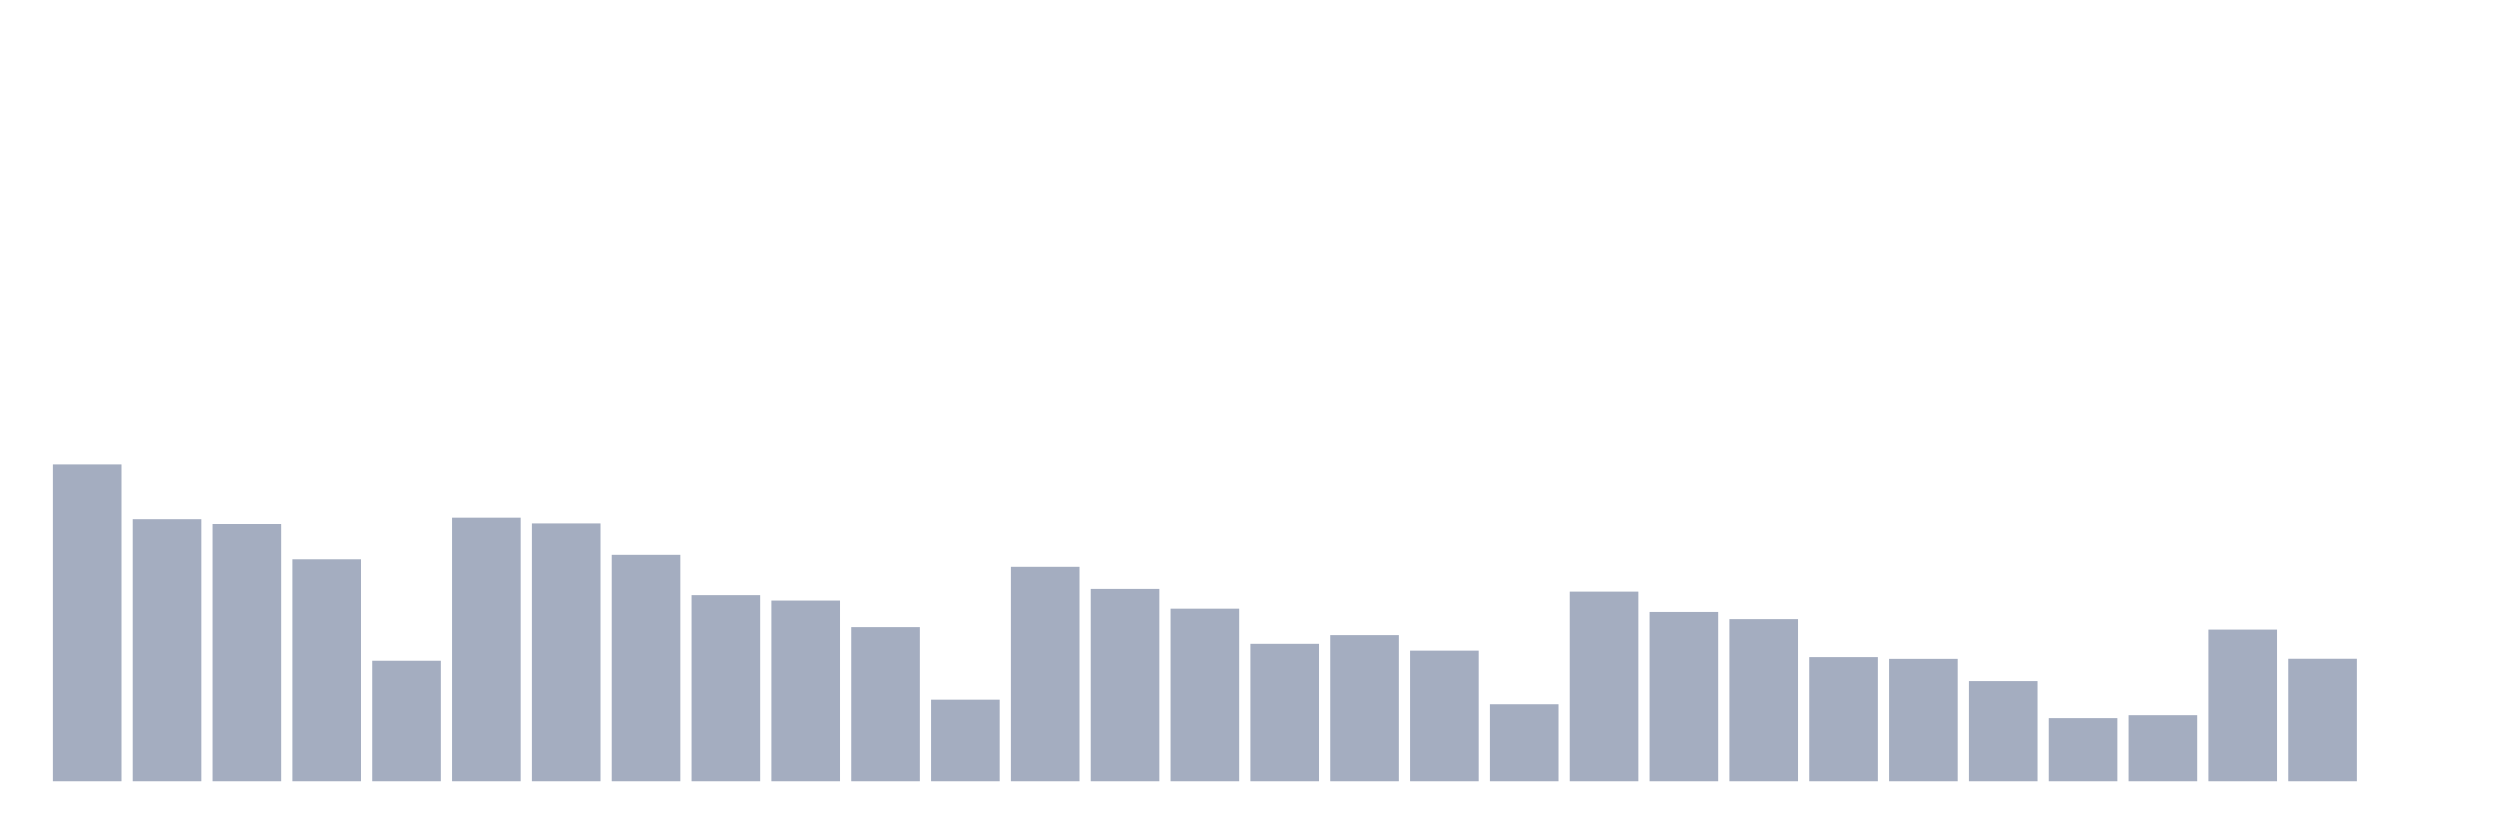
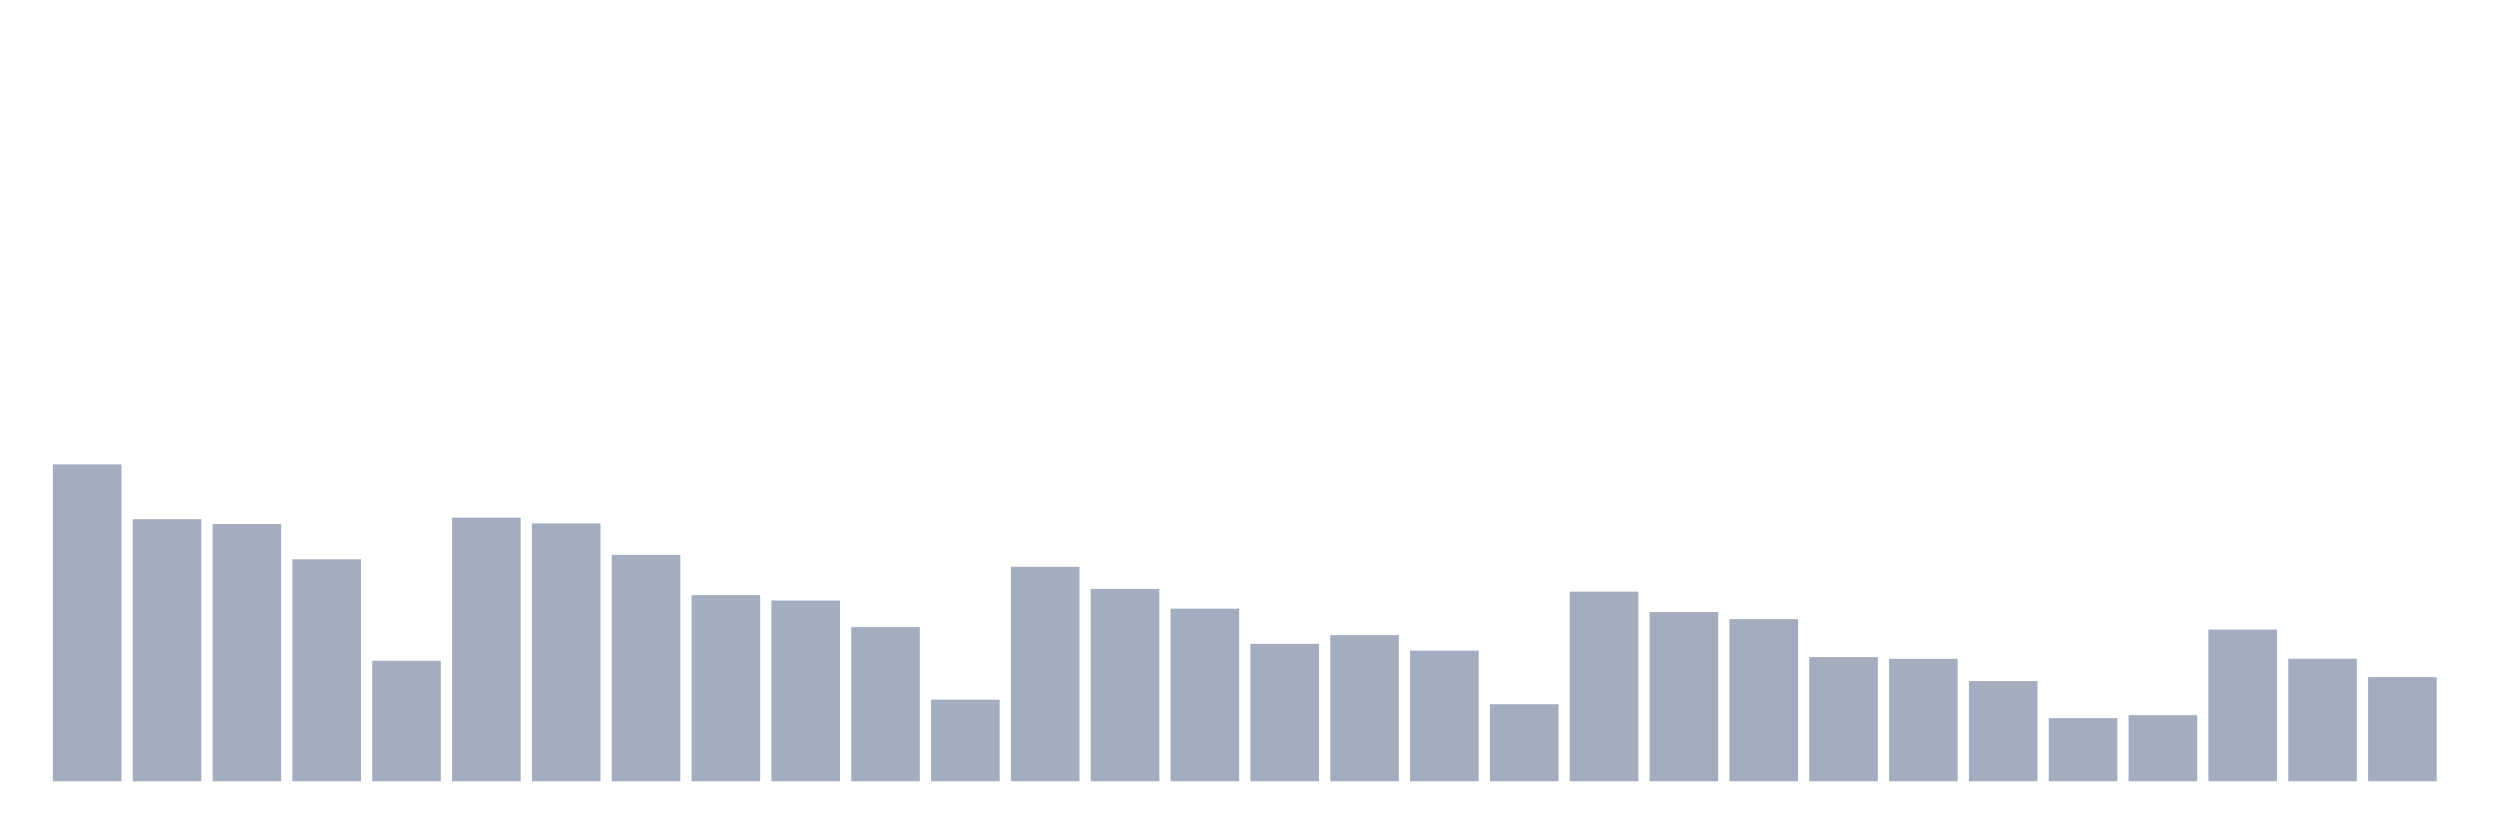
<svg xmlns="http://www.w3.org/2000/svg" viewBox="0 0 480 160">
  <g transform="translate(10,10)">
    <rect class="bar" x="0.153" width="13.175" y="79.165" height="60.835" fill="rgb(164,173,192)" />
    <rect class="bar" x="15.482" width="13.175" y="89.684" height="50.316" fill="rgb(164,173,192)" />
    <rect class="bar" x="30.81" width="13.175" y="90.609" height="49.391" fill="rgb(164,173,192)" />
    <rect class="bar" x="46.138" width="13.175" y="97.381" height="42.619" fill="rgb(164,173,192)" />
    <rect class="bar" x="61.466" width="13.175" y="116.862" height="23.138" fill="rgb(164,173,192)" />
    <rect class="bar" x="76.794" width="13.175" y="89.391" height="50.609" fill="rgb(164,173,192)" />
    <rect class="bar" x="92.123" width="13.175" y="90.497" height="49.503" fill="rgb(164,173,192)" />
    <rect class="bar" x="107.451" width="13.175" y="96.524" height="43.476" fill="rgb(164,173,192)" />
    <rect class="bar" x="122.779" width="13.175" y="104.266" height="35.734" fill="rgb(164,173,192)" />
    <rect class="bar" x="138.107" width="13.175" y="105.305" height="34.695" fill="rgb(164,173,192)" />
    <rect class="bar" x="153.436" width="13.175" y="110.406" height="29.594" fill="rgb(164,173,192)" />
    <rect class="bar" x="168.764" width="13.175" y="124.334" height="15.666" fill="rgb(164,173,192)" />
    <rect class="bar" x="184.092" width="13.175" y="98.826" height="41.174" fill="rgb(164,173,192)" />
    <rect class="bar" x="199.42" width="13.175" y="103.07" height="36.93" fill="rgb(164,173,192)" />
    <rect class="bar" x="214.748" width="13.175" y="106.862" height="33.138" fill="rgb(164,173,192)" />
    <rect class="bar" x="230.077" width="13.175" y="113.612" height="26.388" fill="rgb(164,173,192)" />
    <rect class="bar" x="245.405" width="13.175" y="111.941" height="28.059" fill="rgb(164,173,192)" />
    <rect class="bar" x="260.733" width="13.175" y="114.921" height="25.079" fill="rgb(164,173,192)" />
    <rect class="bar" x="276.061" width="13.175" y="125.214" height="14.786" fill="rgb(164,173,192)" />
    <rect class="bar" x="291.39" width="13.175" y="103.589" height="36.411" fill="rgb(164,173,192)" />
    <rect class="bar" x="306.718" width="13.175" y="107.494" height="32.506" fill="rgb(164,173,192)" />
    <rect class="bar" x="322.046" width="13.175" y="108.871" height="31.129" fill="rgb(164,173,192)" />
    <rect class="bar" x="337.374" width="13.175" y="116.163" height="23.837" fill="rgb(164,173,192)" />
    <rect class="bar" x="352.702" width="13.175" y="116.501" height="23.499" fill="rgb(164,173,192)" />
    <rect class="bar" x="368.031" width="13.175" y="120.767" height="19.233" fill="rgb(164,173,192)" />
    <rect class="bar" x="383.359" width="13.175" y="127.878" height="12.122" fill="rgb(164,173,192)" />
    <rect class="bar" x="398.687" width="13.175" y="127.314" height="12.686" fill="rgb(164,173,192)" />
    <rect class="bar" x="414.015" width="13.175" y="110.88" height="29.12" fill="rgb(164,173,192)" />
    <rect class="bar" x="429.344" width="13.175" y="116.479" height="23.521" fill="rgb(164,173,192)" />
-     <rect class="bar" x="444.672" width="13.175" y="140" height="0" fill="rgb(164,173,192)" />
+     <rect class="bar" x="444.672" width="13.175" y="120" height="20" fill="rgb(164,173,192)" />
  </g>
</svg>
